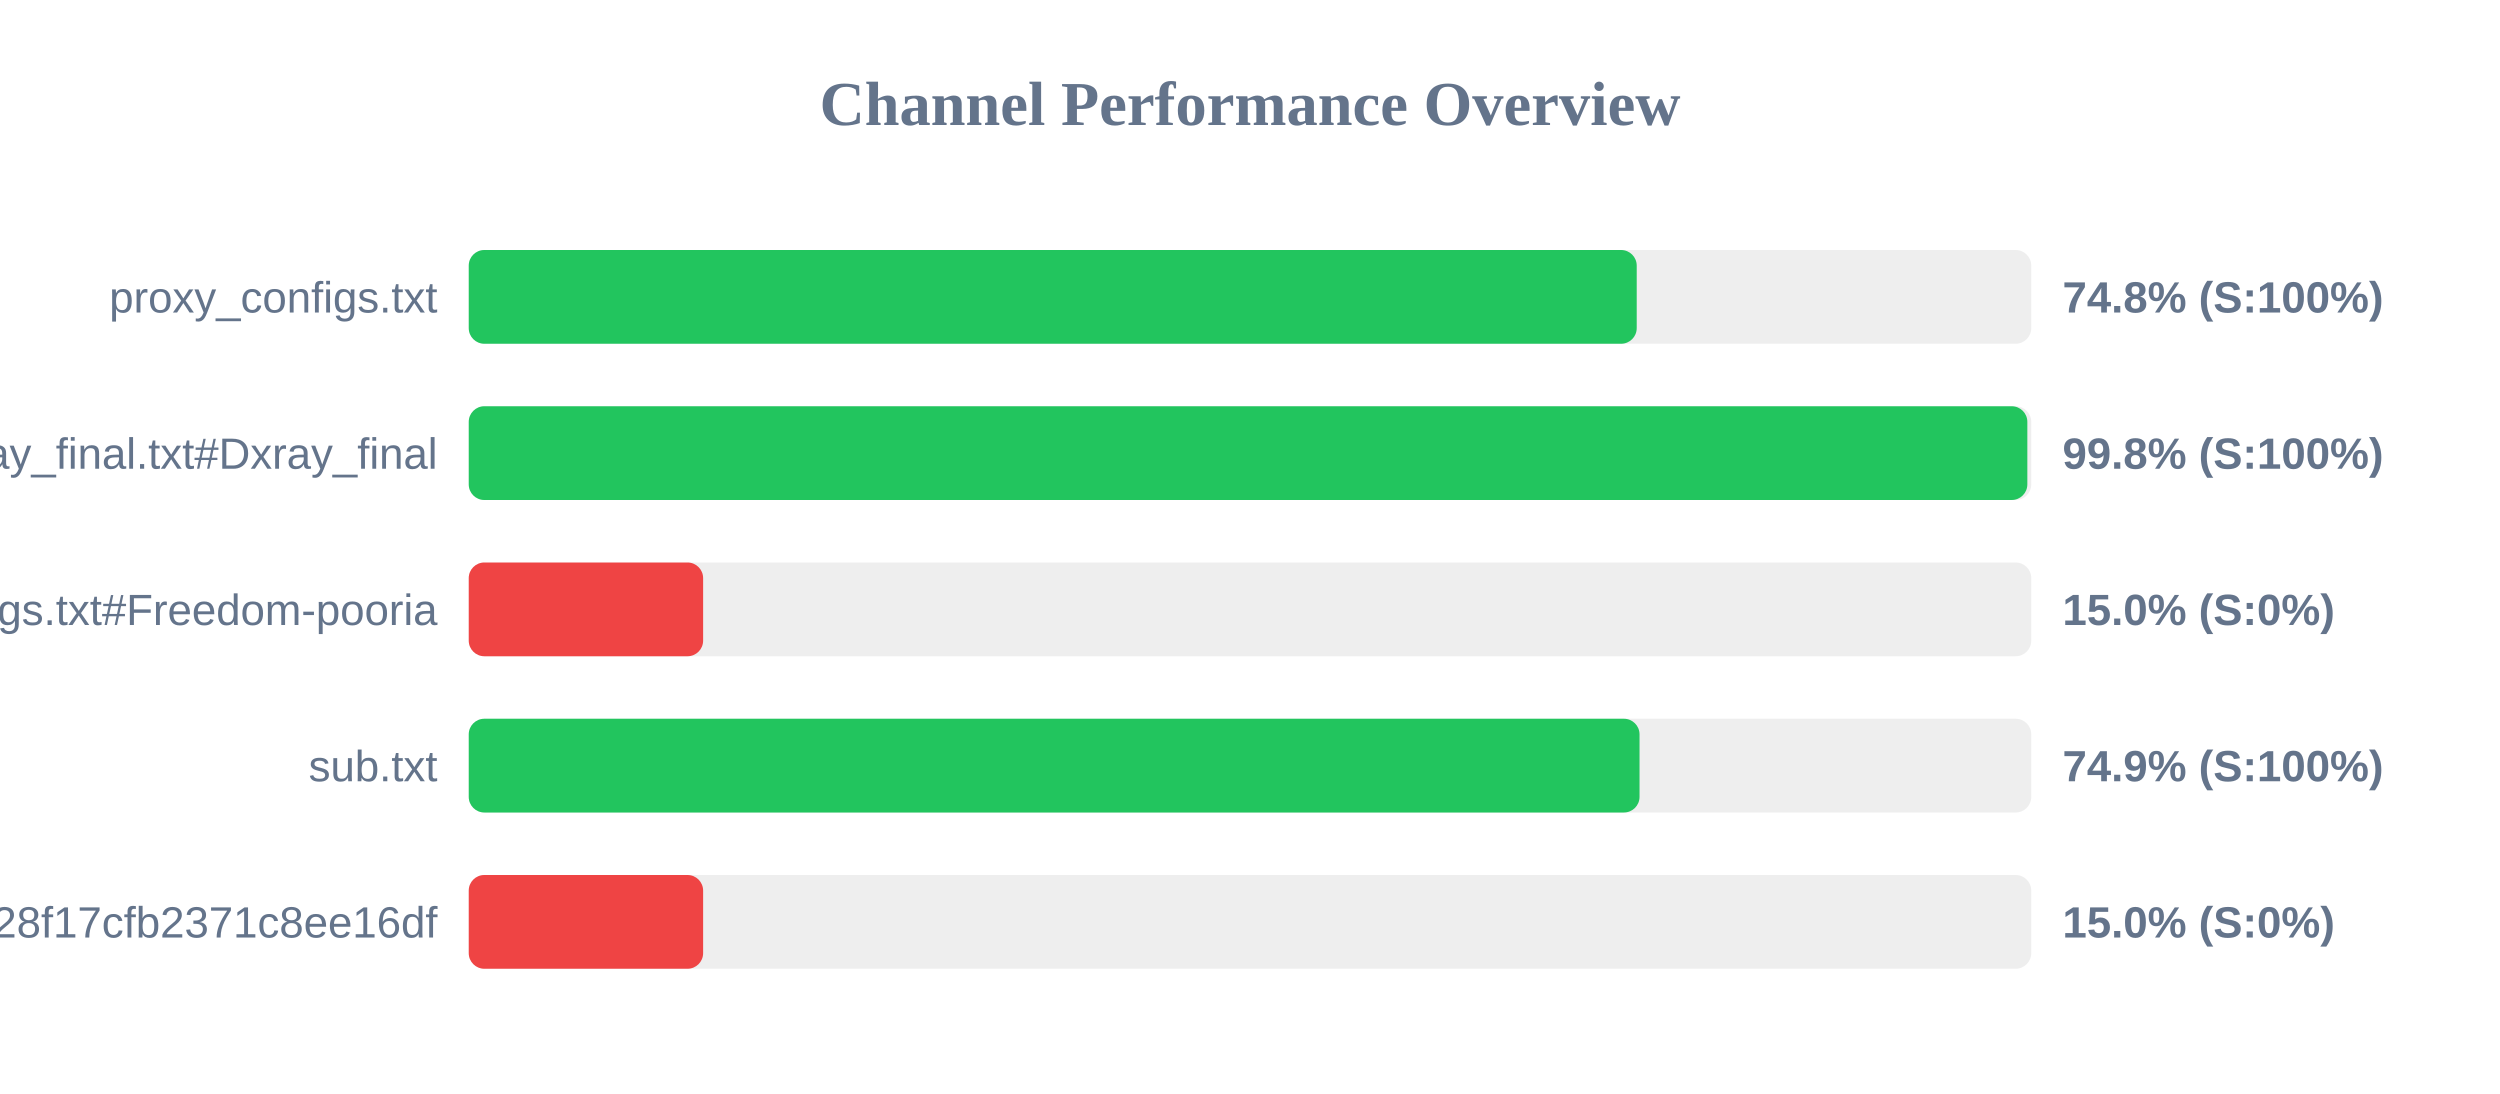
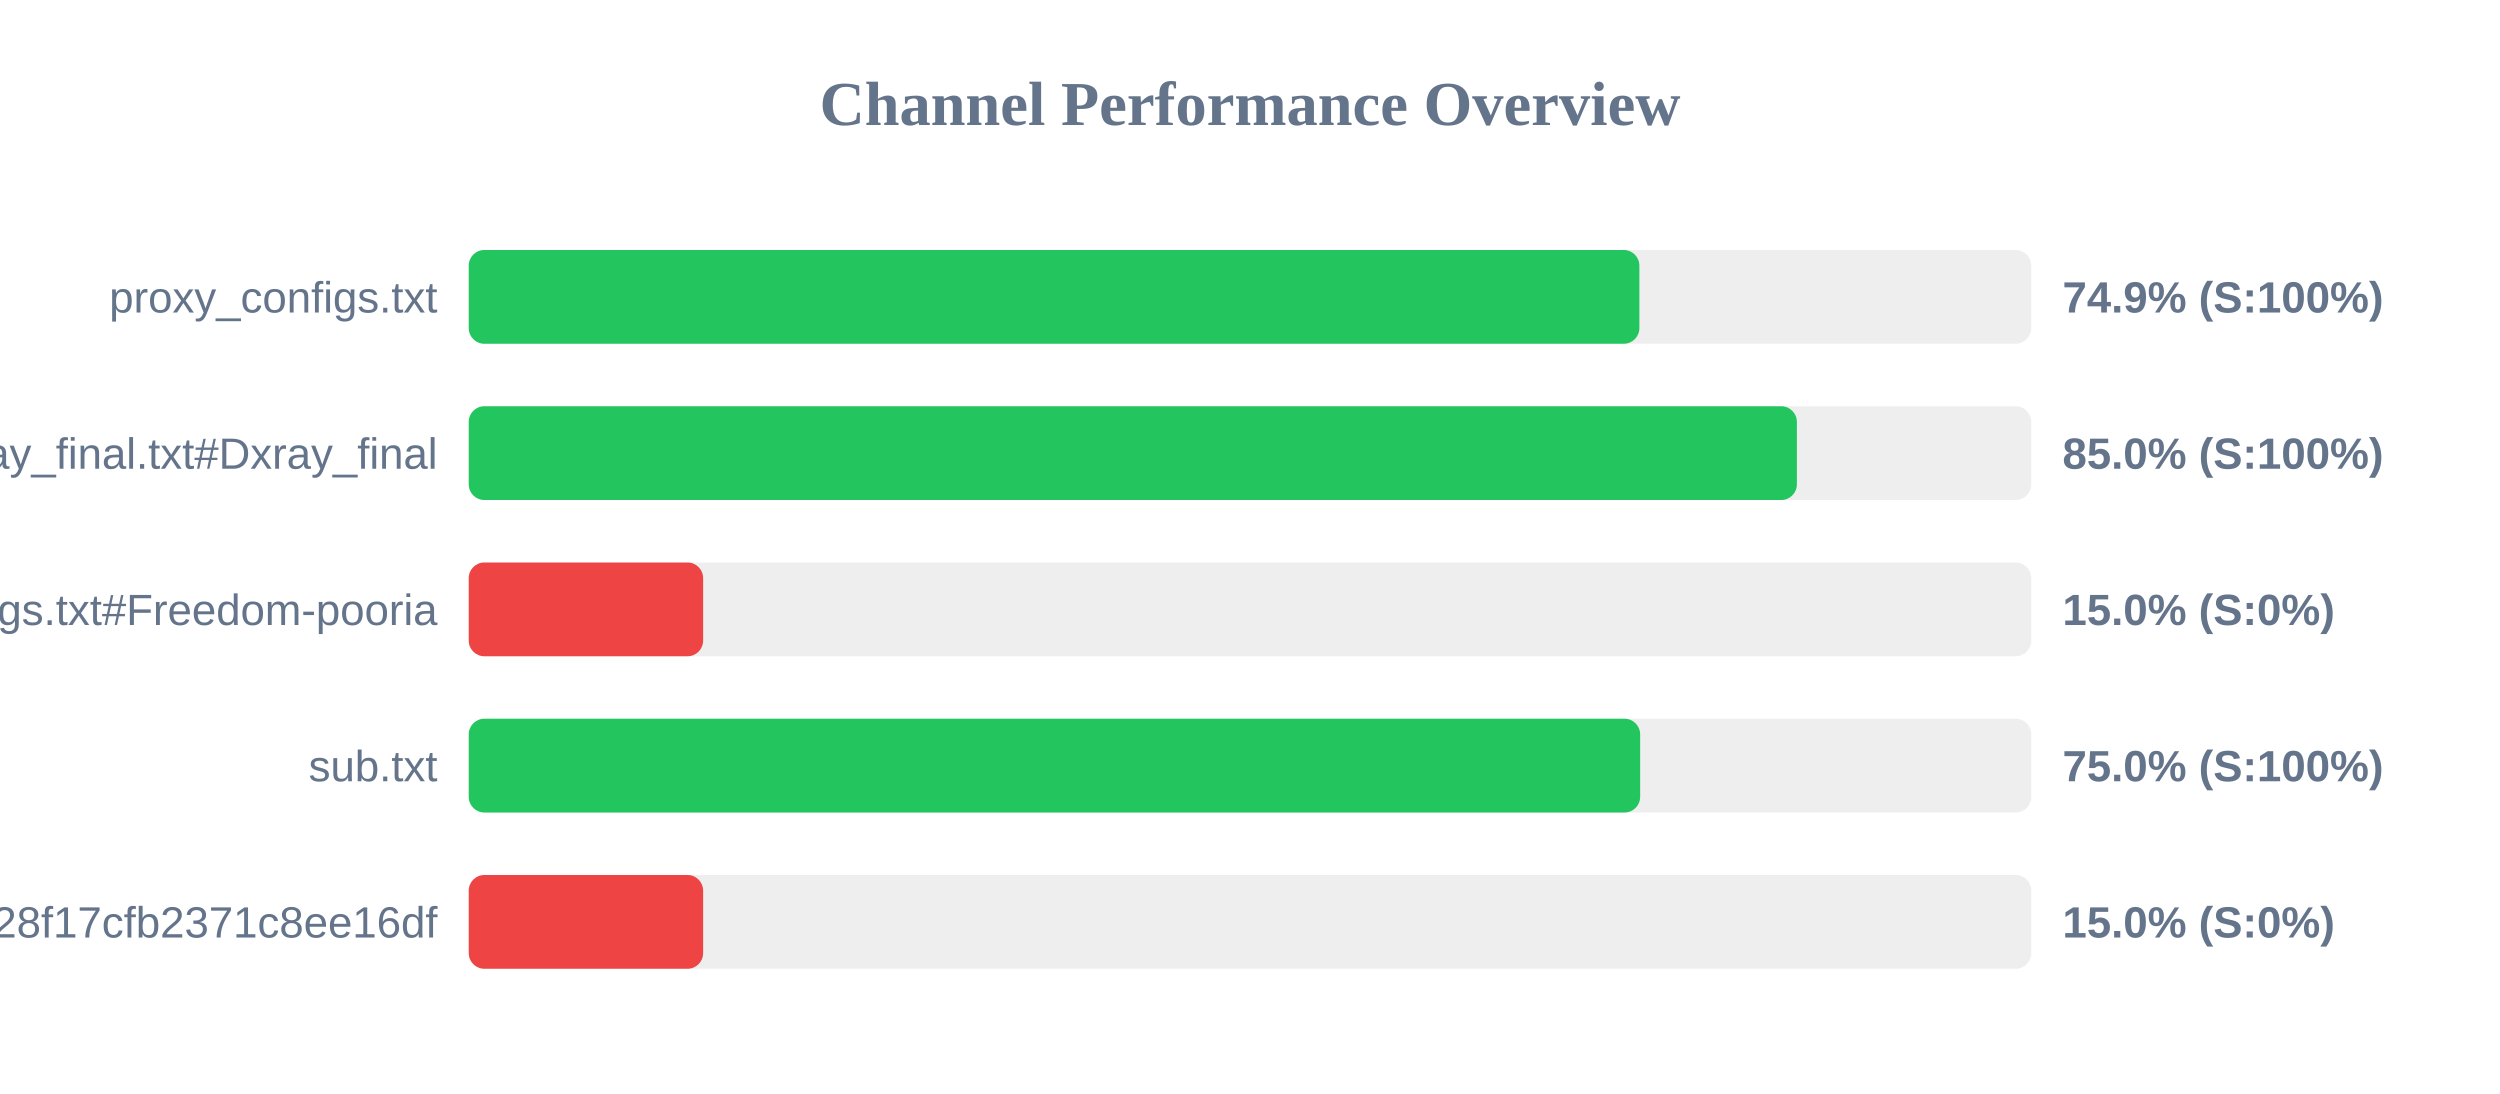
<svg xmlns="http://www.w3.org/2000/svg" width="800" height="350" version="1.1">
  <style>
        .row { font: 14px Arial; fill: #64748b; }
        .score { font: bold 14px Arial; fill: #64748b; }
    </style>
  <text x="400" y="40" text-anchor="middle" font-size="20px" font-weight="bold" fill="#64748b">Channel Performance Overview</text>
  <rect x="150" y="80" width="500" height="30" fill="#eee" rx="5" />
-   <rect x="150" y="80" width="373.75" height="30" fill="#22c55e" rx="5" />
+   <rect x="150" y="80" width="374.6" height="30" fill="#22c55e" rx="5" />
  <text x="140" y="100" text-anchor="end" class="row">proxy_configs.txt</text>
-   <text x="660" y="100" text-anchor="start" class="score">74.8% (S:100%)</text>
+   <text x="660" y="100" text-anchor="start" class="score">74.9% (S:100%)</text>
  <rect x="150" y="130" width="500" height="30" fill="#eee" rx="5" />
-   <rect x="150" y="130" width="498.75" height="30" fill="#22c55e" rx="5" />
+   <rect x="150" y="130" width="425.0" height="30" fill="#22c55e" rx="5" />
  <text x="140" y="150" text-anchor="end" class="row">xray_final.txt#Dxray_final</text>
-   <text x="660" y="150" text-anchor="start" class="score">99.8% (S:100%)</text>
+   <text x="660" y="150" text-anchor="start" class="score">85.0% (S:100%)</text>
  <rect x="150" y="180" width="500" height="30" fill="#eee" rx="5" />
  <rect x="150" y="180" width="75.0" height="30" fill="#ef4444" rx="5" />
  <text x="140" y="200" text-anchor="end" class="row">v2ray_configs.txt#Freedom-pooria</text>
  <text x="660" y="200" text-anchor="start" class="score">15.0% (S:0%)</text>
  <rect x="150" y="230" width="500" height="30" fill="#eee" rx="5" />
-   <rect x="150" y="230" width="374.65" height="30" fill="#22c55e" rx="5" />
+   <rect x="150" y="230" width="374.85" height="30" fill="#22c55e" rx="5" />
  <text x="140" y="250" text-anchor="end" class="row">sub.txt</text>
-   <text x="660" y="250" text-anchor="start" class="score">74.9% (S:100%)</text>
+   <text x="660" y="250" text-anchor="start" class="score">75.0% (S:100%)</text>
  <rect x="150" y="280" width="500" height="30" fill="#eee" rx="5" />
  <rect x="150" y="280" width="75.0" height="30" fill="#ef4444" rx="5" />
  <text x="140" y="300" text-anchor="end" class="row">?token=fedfed7b41b828f17cfb2371c8ee16df</text>
  <text x="660" y="300" text-anchor="start" class="score">15.0% (S:0%)</text>
</svg>
